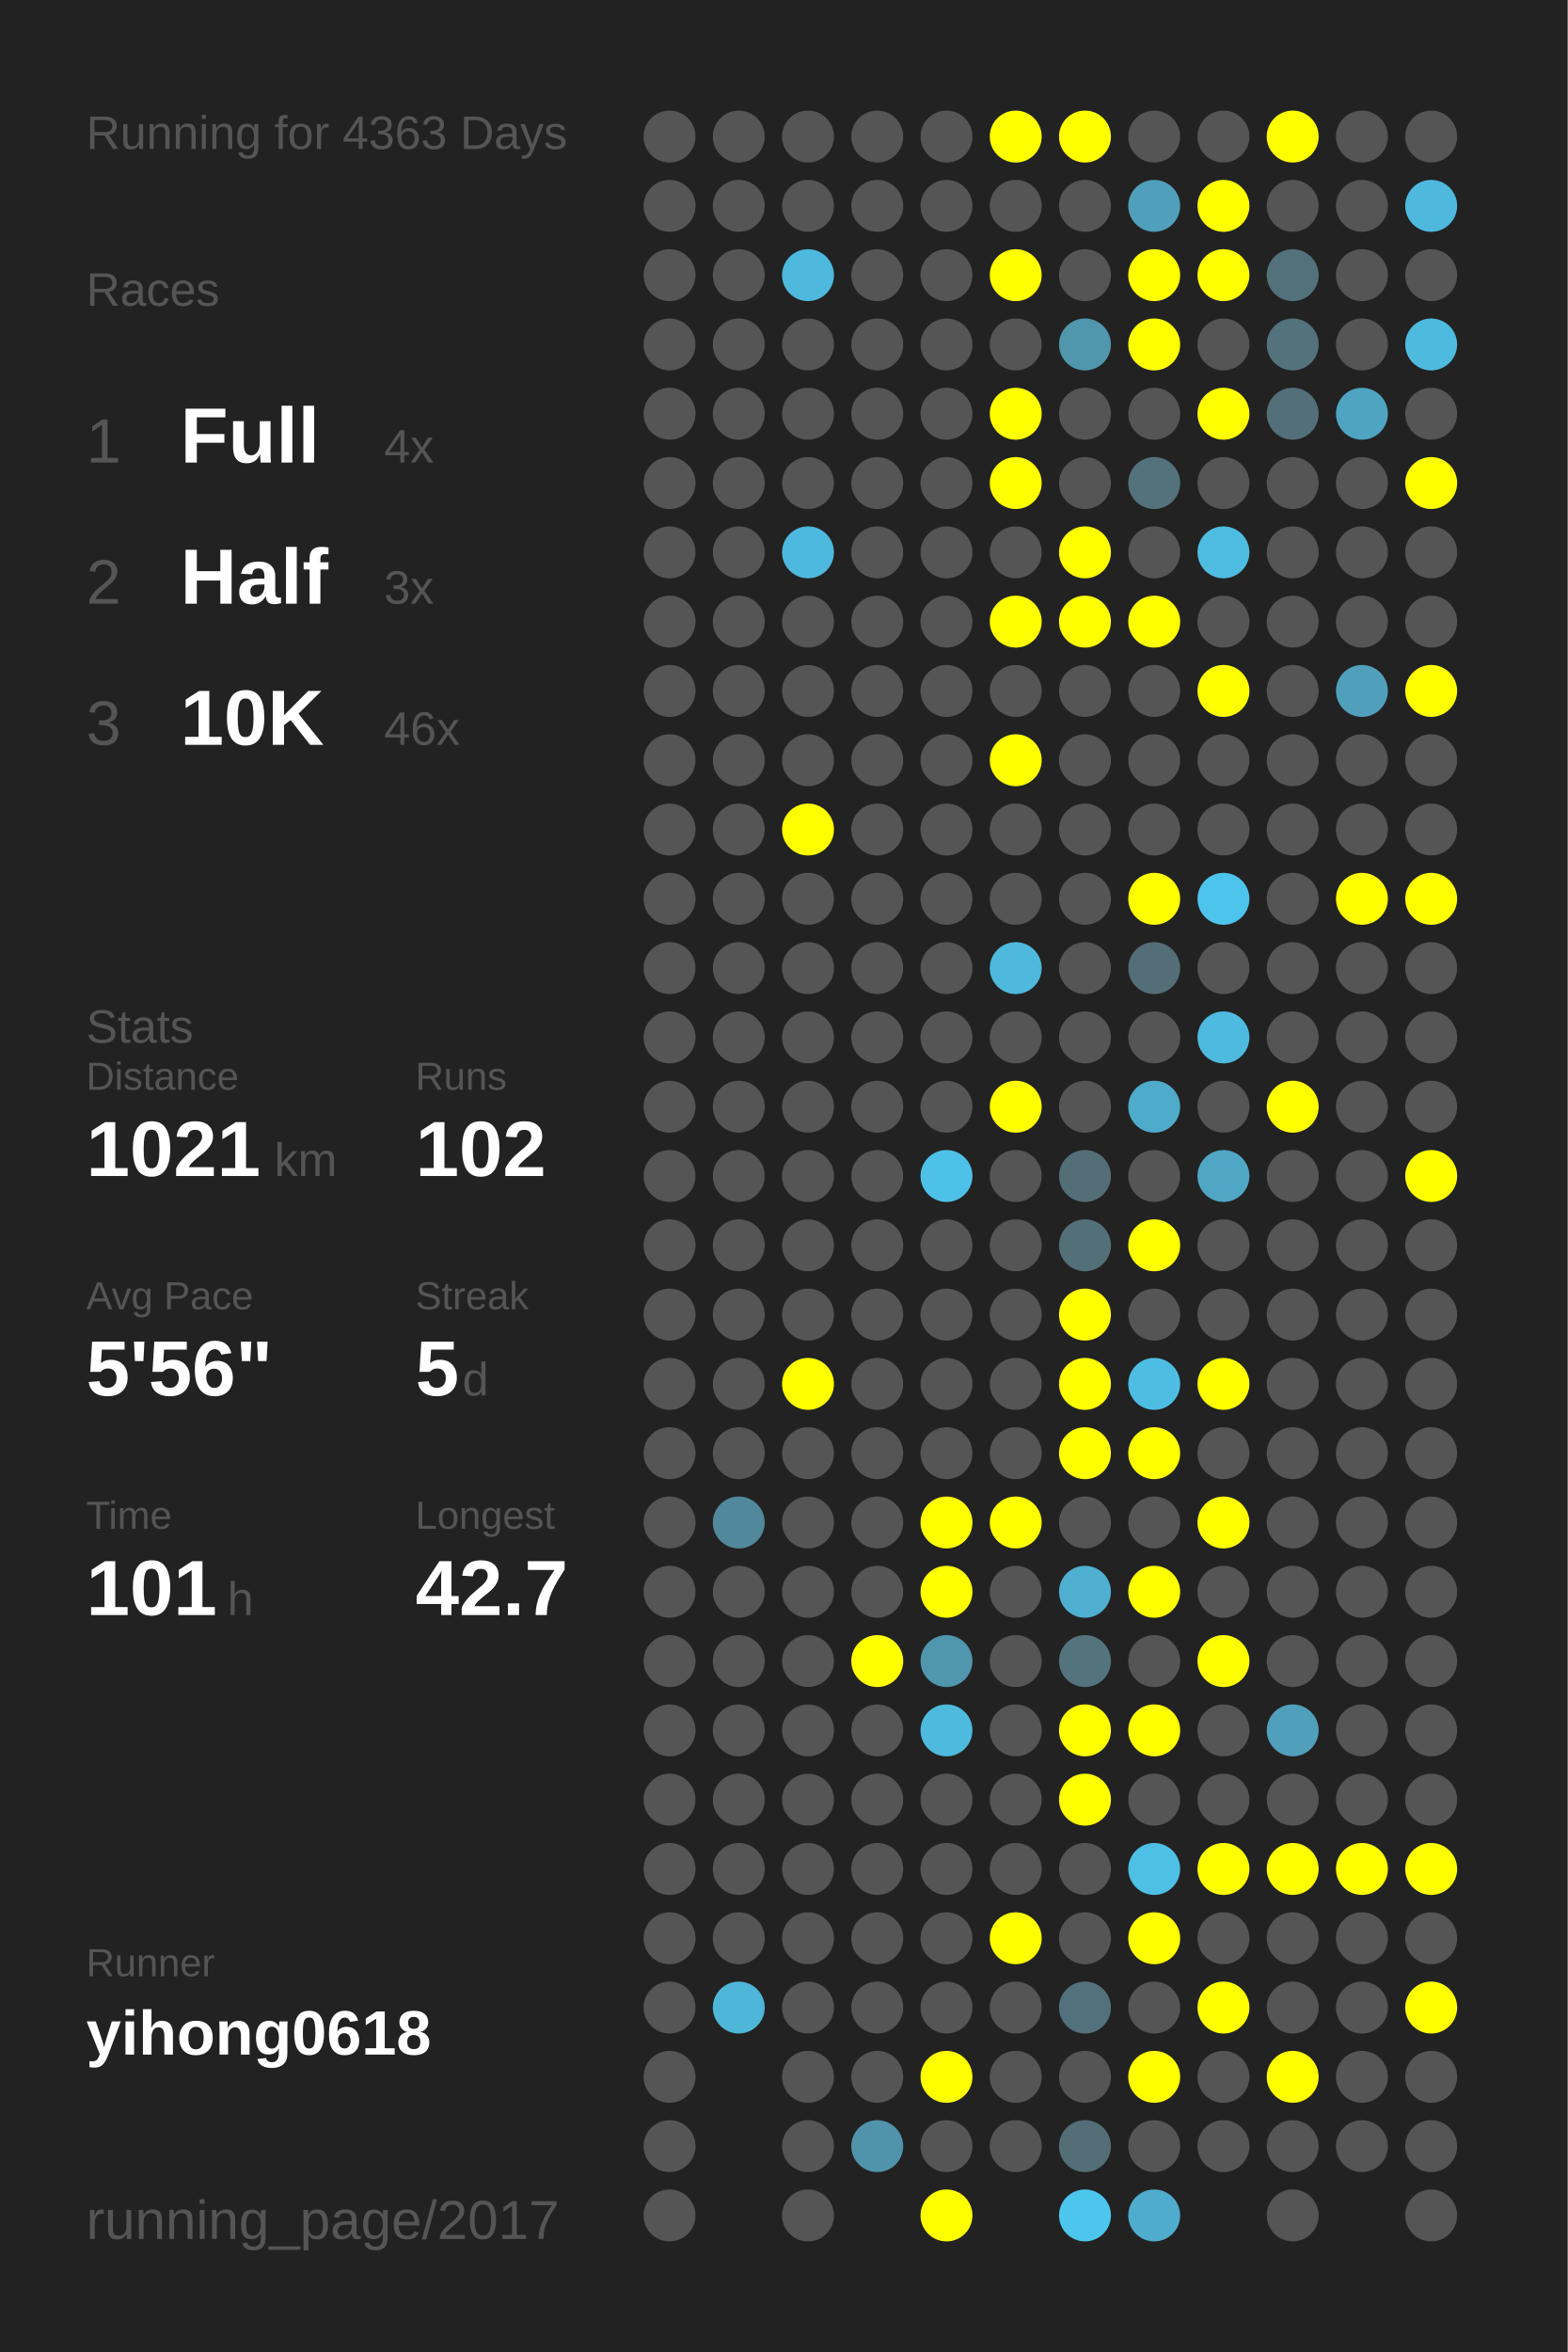
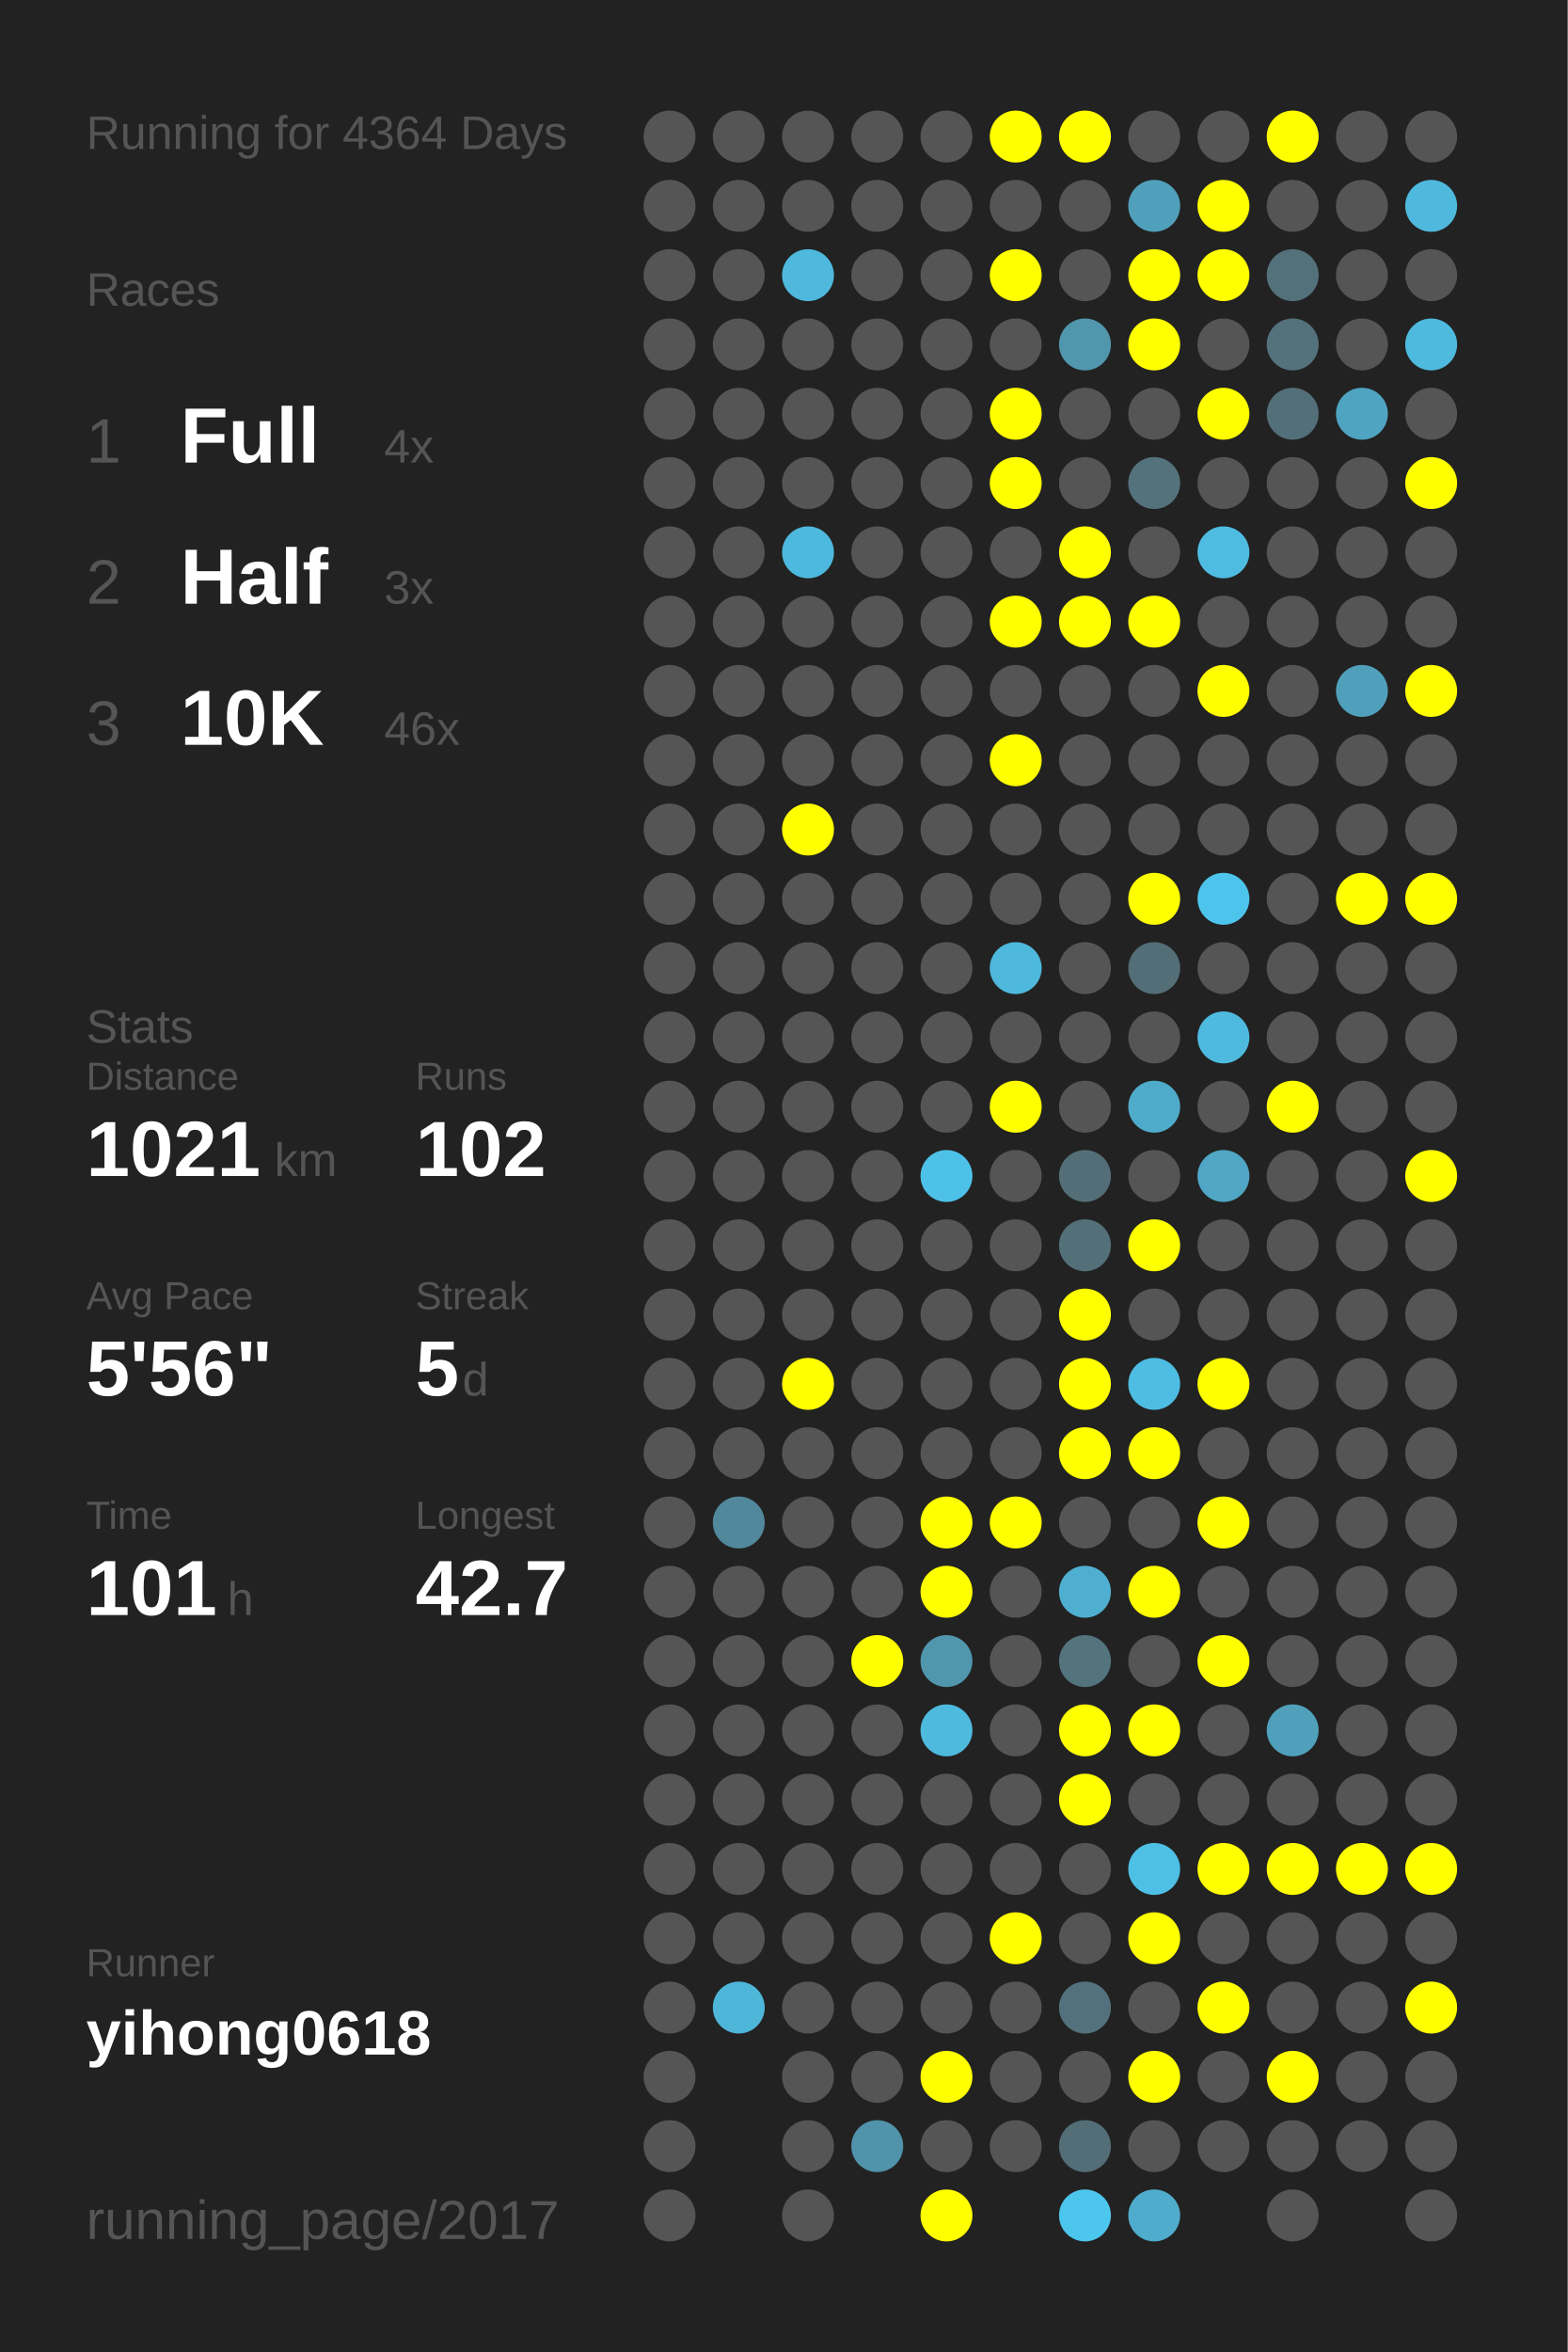
<svg xmlns="http://www.w3.org/2000/svg" baseProfile="full" height="300mm" version="1.1" viewBox="0,0,200,300" width="200mm">
  <defs />
  <rect fill="#222222" height="300" width="200" x="0" y="0" />
-   <text fill="#555555" style="font-size:6px; font-family:Arial;" x="11" y="19">Running for 4363 Days</text>
+   <text fill="#555555" style="font-size:6px; font-family:Arial;" x="11" y="19">Running for 4364 Days</text>
  <text fill="#555555" style="font-size:6px; font-family:Arial;" x="11" y="39">Races</text>
  <text fill="#555555" style="font-size:8px; font-family:Arial;" x="11" y="59">1</text>
  <text fill="#FFFFFF" style="font-size:10px; font-family:Arial; font-weight:bold;" x="23" y="59">Full</text>
  <text fill="#555555" style="font-size:6px; font-family:Arial;" x="49" y="59">4x</text>
  <text fill="#555555" style="font-size:8px; font-family:Arial;" x="11" y="77">2</text>
  <text fill="#FFFFFF" style="font-size:10px; font-family:Arial; font-weight:bold;" x="23" y="77">Half</text>
  <text fill="#555555" style="font-size:6px; font-family:Arial;" x="49" y="77">3x</text>
  <text fill="#555555" style="font-size:8px; font-family:Arial;" x="11" y="95">3</text>
  <text fill="#FFFFFF" style="font-size:10px; font-family:Arial; font-weight:bold;" x="23" y="95">10K</text>
  <text fill="#555555" style="font-size:6px; font-family:Arial;" x="49" y="95">46x</text>
  <text fill="#555555" style="font-size:6px; font-family:Arial;" x="11" y="133">Stats</text>
  <text fill="#555555" style="font-size:5px; font-family:Arial;" x="11" y="139">Distance</text>
  <text fill="#FFFFFF" style="font-size:10px; font-family:Arial; font-weight:bold;" x="11" y="150">1021</text>
  <text fill="#555555" style="font-size:6px; font-family:Arial;" x="35" y="150">km</text>
  <text fill="#555555" style="font-size:5px; font-family:Arial;" x="53" y="139">Runs</text>
  <text fill="#FFFFFF" style="font-size:10px; font-family:Arial; font-weight:bold;" x="53" y="150">102</text>
  <text fill="#555555" style="font-size:5px; font-family:Arial;" x="11" y="167">Avg Pace</text>
  <text fill="#FFFFFF" style="font-size:10px; font-family:Arial; font-weight:bold;" x="11" y="178">5'56"</text>
  <text fill="#555555" style="font-size:5px; font-family:Arial;" x="53" y="167">Streak</text>
  <text fill="#FFFFFF" style="font-size:10px; font-family:Arial; font-weight:bold;" x="53" y="178">5</text>
  <text fill="#555555" style="font-size:6px; font-family:Arial;" x="59" y="178">d</text>
  <text fill="#555555" style="font-size:5px; font-family:Arial;" x="11" y="195">Time</text>
  <text fill="#FFFFFF" style="font-size:10px; font-family:Arial; font-weight:bold;" x="11" y="206">101</text>
  <text fill="#555555" style="font-size:6px; font-family:Arial;" x="29" y="206">h</text>
  <text fill="#555555" style="font-size:5px; font-family:Arial;" x="53" y="195">Longest</text>
  <text fill="#FFFFFF" style="font-size:10px; font-family:Arial; font-weight:bold;" x="53" y="206">42.7</text>
  <text fill="#555555" style="font-size:5px; font-family:Arial;" x="11" y="252.065">Runner</text>
  <text fill="#FFFFFF" style="font-size:8px; font-family:Arial; font-weight:bold;" x="11" y="262.065">yihong0618</text>
  <text fill="#555555" style="font-size:7px; font-family:Arial;" x="11" y="285.581">running_page/2017</text>
  <circle cx="85.417" cy="17.419" fill="#555555" r="3.312" />
  <circle cx="85.417" cy="26.258" fill="#555555" r="3.312" />
  <circle cx="85.417" cy="35.097" fill="#555555" r="3.312" />
  <circle cx="85.417" cy="43.935" fill="#555555" r="3.312" />
  <circle cx="85.417" cy="52.774" fill="#555555" r="3.312" />
  <circle cx="85.417" cy="61.613" fill="#555555" r="3.312" />
  <circle cx="85.417" cy="70.452" fill="#555555" r="3.312" />
  <circle cx="85.417" cy="79.29" fill="#555555" r="3.312" />
  <circle cx="85.417" cy="88.129" fill="#555555" r="3.312" />
  <circle cx="85.417" cy="96.968" fill="#555555" r="3.312" />
  <circle cx="85.417" cy="105.806" fill="#555555" r="3.312" />
  <circle cx="85.417" cy="114.645" fill="#555555" r="3.312" />
  <circle cx="85.417" cy="123.484" fill="#555555" r="3.312" />
  <circle cx="85.417" cy="132.323" fill="#555555" r="3.312" />
  <circle cx="85.417" cy="141.161" fill="#555555" r="3.312" />
  <circle cx="85.417" cy="150" fill="#555555" r="3.312" />
  <circle cx="85.417" cy="158.839" fill="#555555" r="3.312" />
  <circle cx="85.417" cy="167.677" fill="#555555" r="3.312" />
  <circle cx="85.417" cy="176.516" fill="#555555" r="3.312" />
  <circle cx="85.417" cy="185.355" fill="#555555" r="3.312" />
  <circle cx="85.417" cy="194.194" fill="#555555" r="3.312" />
  <circle cx="85.417" cy="203.032" fill="#555555" r="3.312" />
  <circle cx="85.417" cy="211.871" fill="#555555" r="3.312" />
  <circle cx="85.417" cy="220.71" fill="#555555" r="3.312" />
  <circle cx="85.417" cy="229.548" fill="#555555" r="3.312" />
  <circle cx="85.417" cy="238.387" fill="#555555" r="3.312" />
  <circle cx="85.417" cy="247.226" fill="#555555" r="3.312" />
  <circle cx="85.417" cy="256.065" fill="#555555" r="3.312" />
  <circle cx="85.417" cy="264.903" fill="#555555" r="3.312" />
  <circle cx="85.417" cy="273.742" fill="#555555" r="3.312" />
  <circle cx="85.417" cy="282.581" fill="#555555" r="3.312" />
  <circle cx="94.25" cy="17.419" fill="#555555" r="3.312" />
  <circle cx="94.25" cy="26.258" fill="#555555" r="3.312" />
  <circle cx="94.25" cy="35.097" fill="#555555" r="3.312" />
  <circle cx="94.25" cy="43.935" fill="#555555" r="3.312" />
  <circle cx="94.25" cy="52.774" fill="#555555" r="3.312" />
  <circle cx="94.25" cy="61.613" fill="#555555" r="3.312" />
  <circle cx="94.25" cy="70.452" fill="#555555" r="3.312" />
  <circle cx="94.25" cy="79.29" fill="#555555" r="3.312" />
  <circle cx="94.25" cy="88.129" fill="#555555" r="3.312" />
  <circle cx="94.25" cy="96.968" fill="#555555" r="3.312" />
  <circle cx="94.25" cy="105.806" fill="#555555" r="3.312" />
  <circle cx="94.25" cy="114.645" fill="#555555" r="3.312" />
  <circle cx="94.25" cy="123.484" fill="#555555" r="3.312" />
  <circle cx="94.25" cy="132.323" fill="#555555" r="3.312" />
  <circle cx="94.25" cy="141.161" fill="#555555" r="3.312" />
  <circle cx="94.25" cy="150" fill="#555555" r="3.312" />
  <circle cx="94.25" cy="158.839" fill="#555555" r="3.312" />
  <circle cx="94.25" cy="167.677" fill="#555555" r="3.312" />
  <circle cx="94.25" cy="176.516" fill="#555555" r="3.312" />
  <circle cx="94.25" cy="185.355" fill="#555555" r="3.312" />
  <circle cx="94.25" cy="194.194" fill="#51889b" r="3.312" />
  <circle cx="94.25" cy="203.032" fill="#555555" r="3.312" />
  <circle cx="94.25" cy="211.871" fill="#555555" r="3.312" />
  <circle cx="94.25" cy="220.71" fill="#555555" r="3.312" />
  <circle cx="94.25" cy="229.548" fill="#555555" r="3.312" />
  <circle cx="94.25" cy="238.387" fill="#555555" r="3.312" />
  <circle cx="94.25" cy="247.226" fill="#555555" r="3.312" />
  <circle cx="94.25" cy="256.065" fill="#4eb6d8" r="3.312" />
  <circle cx="103.083" cy="17.419" fill="#555555" r="3.312" />
  <circle cx="103.083" cy="26.258" fill="#555555" r="3.312" />
  <circle cx="103.083" cy="35.097" fill="#4eb9dd" r="3.312" />
  <circle cx="103.083" cy="43.935" fill="#555555" r="3.312" />
  <circle cx="103.083" cy="52.774" fill="#555555" r="3.312" />
  <circle cx="103.083" cy="61.613" fill="#555555" r="3.312" />
  <circle cx="103.083" cy="70.452" fill="#4eb9de" r="3.312" />
  <circle cx="103.083" cy="79.29" fill="#555555" r="3.312" />
  <circle cx="103.083" cy="88.129" fill="#555555" r="3.312" />
  <circle cx="103.083" cy="96.968" fill="#555555" r="3.312" />
  <circle cx="103.083" cy="105.806" fill="#FFFF00" r="3.312" />
  <circle cx="103.083" cy="114.645" fill="#555555" r="3.312" />
  <circle cx="103.083" cy="123.484" fill="#555555" r="3.312" />
  <circle cx="103.083" cy="132.323" fill="#555555" r="3.312" />
  <circle cx="103.083" cy="141.161" fill="#555555" r="3.312" />
  <circle cx="103.083" cy="150" fill="#555555" r="3.312" />
  <circle cx="103.083" cy="158.839" fill="#555555" r="3.312" />
  <circle cx="103.083" cy="167.677" fill="#555555" r="3.312" />
  <circle cx="103.083" cy="176.516" fill="#FFFF00" r="3.312" />
  <circle cx="103.083" cy="185.355" fill="#555555" r="3.312" />
  <circle cx="103.083" cy="194.194" fill="#555555" r="3.312" />
  <circle cx="103.083" cy="203.032" fill="#555555" r="3.312" />
  <circle cx="103.083" cy="211.871" fill="#555555" r="3.312" />
  <circle cx="103.083" cy="220.71" fill="#555555" r="3.312" />
  <circle cx="103.083" cy="229.548" fill="#555555" r="3.312" />
  <circle cx="103.083" cy="238.387" fill="#555555" r="3.312" />
  <circle cx="103.083" cy="247.226" fill="#555555" r="3.312" />
  <circle cx="103.083" cy="256.065" fill="#555555" r="3.312" />
  <circle cx="103.083" cy="264.903" fill="#555555" r="3.312" />
  <circle cx="103.083" cy="273.742" fill="#555555" r="3.312" />
  <circle cx="103.083" cy="282.581" fill="#555555" r="3.312" />
  <circle cx="111.917" cy="17.419" fill="#555555" r="3.312" />
  <circle cx="111.917" cy="26.258" fill="#555555" r="3.312" />
  <circle cx="111.917" cy="35.097" fill="#555555" r="3.312" />
  <circle cx="111.917" cy="43.935" fill="#555555" r="3.312" />
  <circle cx="111.917" cy="52.774" fill="#555555" r="3.312" />
  <circle cx="111.917" cy="61.613" fill="#555555" r="3.312" />
  <circle cx="111.917" cy="70.452" fill="#555555" r="3.312" />
  <circle cx="111.917" cy="79.29" fill="#555555" r="3.312" />
  <circle cx="111.917" cy="88.129" fill="#555555" r="3.312" />
  <circle cx="111.917" cy="96.968" fill="#555555" r="3.312" />
  <circle cx="111.917" cy="105.806" fill="#555555" r="3.312" />
  <circle cx="111.917" cy="114.645" fill="#555555" r="3.312" />
  <circle cx="111.917" cy="123.484" fill="#555555" r="3.312" />
  <circle cx="111.917" cy="132.323" fill="#555555" r="3.312" />
  <circle cx="111.917" cy="141.161" fill="#555555" r="3.312" />
  <circle cx="111.917" cy="150" fill="#555555" r="3.312" />
  <circle cx="111.917" cy="158.839" fill="#555555" r="3.312" />
  <circle cx="111.917" cy="167.677" fill="#555555" r="3.312" />
  <circle cx="111.917" cy="176.516" fill="#555555" r="3.312" />
  <circle cx="111.917" cy="185.355" fill="#555555" r="3.312" />
  <circle cx="111.917" cy="194.194" fill="#555555" r="3.312" />
  <circle cx="111.917" cy="203.032" fill="#555555" r="3.312" />
  <circle cx="111.917" cy="211.871" fill="#FFFF00" r="3.312" />
  <circle cx="111.917" cy="220.71" fill="#555555" r="3.312" />
  <circle cx="111.917" cy="229.548" fill="#555555" r="3.312" />
  <circle cx="111.917" cy="238.387" fill="#555555" r="3.312" />
  <circle cx="111.917" cy="247.226" fill="#555555" r="3.312" />
  <circle cx="111.917" cy="256.065" fill="#555555" r="3.312" />
  <circle cx="111.917" cy="264.903" fill="#555555" r="3.312" />
  <circle cx="111.917" cy="273.742" fill="#5093aa" r="3.312" />
  <circle cx="120.75" cy="17.419" fill="#555555" r="3.312" />
  <circle cx="120.75" cy="26.258" fill="#555555" r="3.312" />
  <circle cx="120.75" cy="35.097" fill="#555555" r="3.312" />
  <circle cx="120.75" cy="43.935" fill="#555555" r="3.312" />
  <circle cx="120.75" cy="52.774" fill="#555555" r="3.312" />
  <circle cx="120.75" cy="61.613" fill="#555555" r="3.312" />
  <circle cx="120.75" cy="70.452" fill="#555555" r="3.312" />
  <circle cx="120.75" cy="79.29" fill="#555555" r="3.312" />
  <circle cx="120.75" cy="88.129" fill="#555555" r="3.312" />
  <circle cx="120.75" cy="96.968" fill="#555555" r="3.312" />
  <circle cx="120.75" cy="105.806" fill="#555555" r="3.312" />
  <circle cx="120.75" cy="114.645" fill="#555555" r="3.312" />
  <circle cx="120.75" cy="123.484" fill="#555555" r="3.312" />
  <circle cx="120.75" cy="132.323" fill="#555555" r="3.312" />
  <circle cx="120.75" cy="141.161" fill="#555555" r="3.312" />
  <circle cx="120.75" cy="150" fill="#4ec1e8" r="3.312" />
  <circle cx="120.75" cy="158.839" fill="#555555" r="3.312" />
  <circle cx="120.75" cy="167.677" fill="#555555" r="3.312" />
  <circle cx="120.75" cy="176.516" fill="#555555" r="3.312" />
  <circle cx="120.75" cy="185.355" fill="#555555" r="3.312" />
  <circle cx="120.75" cy="194.194" fill="#FFFF00" r="3.312" />
  <circle cx="120.75" cy="203.032" fill="#FFFF00" r="3.312" />
  <circle cx="120.75" cy="211.871" fill="#5096ad" r="3.312" />
  <circle cx="120.75" cy="220.71" fill="#4ebade" r="3.312" />
  <circle cx="120.75" cy="229.548" fill="#555555" r="3.312" />
  <circle cx="120.75" cy="238.387" fill="#555555" r="3.312" />
  <circle cx="120.75" cy="247.226" fill="#555555" r="3.312" />
  <circle cx="120.75" cy="256.065" fill="#555555" r="3.312" />
  <circle cx="120.75" cy="264.903" fill="#FFFF00" r="3.312" />
  <circle cx="120.75" cy="273.742" fill="#555555" r="3.312" />
  <circle cx="120.75" cy="282.581" fill="#FFFF00" r="3.312" />
  <circle cx="129.583" cy="17.419" fill="#FFFF00" r="3.312" />
  <circle cx="129.583" cy="26.258" fill="#555555" r="3.312" />
  <circle cx="129.583" cy="35.097" fill="#FFFF00" r="3.312" />
  <circle cx="129.583" cy="43.935" fill="#555555" r="3.312" />
  <circle cx="129.583" cy="52.774" fill="#FFFF00" r="3.312" />
  <circle cx="129.583" cy="61.613" fill="#FFFF00" r="3.312" />
  <circle cx="129.583" cy="70.452" fill="#555555" r="3.312" />
  <circle cx="129.583" cy="79.29" fill="#FFFF00" r="3.312" />
  <circle cx="129.583" cy="88.129" fill="#555555" r="3.312" />
  <circle cx="129.583" cy="96.968" fill="#FFFF00" r="3.312" />
  <circle cx="129.583" cy="105.806" fill="#555555" r="3.312" />
  <circle cx="129.583" cy="114.645" fill="#555555" r="3.312" />
  <circle cx="129.583" cy="123.484" fill="#4eb9dd" r="3.312" />
  <circle cx="129.583" cy="132.323" fill="#555555" r="3.312" />
  <circle cx="129.583" cy="141.161" fill="#FFFF00" r="3.312" />
  <circle cx="129.583" cy="150" fill="#555555" r="3.312" />
  <circle cx="129.583" cy="158.839" fill="#555555" r="3.312" />
  <circle cx="129.583" cy="167.677" fill="#555555" r="3.312" />
  <circle cx="129.583" cy="176.516" fill="#555555" r="3.312" />
  <circle cx="129.583" cy="185.355" fill="#555555" r="3.312" />
  <circle cx="129.583" cy="194.194" fill="#FFFF00" r="3.312" />
  <circle cx="129.583" cy="203.032" fill="#555555" r="3.312" />
  <circle cx="129.583" cy="211.871" fill="#555555" r="3.312" />
  <circle cx="129.583" cy="220.71" fill="#555555" r="3.312" />
  <circle cx="129.583" cy="229.548" fill="#555555" r="3.312" />
  <circle cx="129.583" cy="238.387" fill="#555555" r="3.312" />
  <circle cx="129.583" cy="247.226" fill="#FFFF00" r="3.312" />
  <circle cx="129.583" cy="256.065" fill="#555555" r="3.312" />
  <circle cx="129.583" cy="264.903" fill="#555555" r="3.312" />
  <circle cx="129.583" cy="273.742" fill="#555555" r="3.312" />
  <circle cx="138.417" cy="17.419" fill="#FFFF00" r="3.312" />
  <circle cx="138.417" cy="26.258" fill="#555555" r="3.312" />
  <circle cx="138.417" cy="35.097" fill="#555555" r="3.312" />
  <circle cx="138.417" cy="43.935" fill="#5096ad" r="3.312" />
  <circle cx="138.417" cy="52.774" fill="#555555" r="3.312" />
  <circle cx="138.417" cy="61.613" fill="#555555" r="3.312" />
  <circle cx="138.417" cy="70.452" fill="#FFFF00" r="3.312" />
  <circle cx="138.417" cy="79.29" fill="#FFFF00" r="3.312" />
  <circle cx="138.417" cy="88.129" fill="#555555" r="3.312" />
  <circle cx="138.417" cy="96.968" fill="#555555" r="3.312" />
  <circle cx="138.417" cy="105.806" fill="#555555" r="3.312" />
  <circle cx="138.417" cy="114.645" fill="#555555" r="3.312" />
  <circle cx="138.417" cy="123.484" fill="#555555" r="3.312" />
  <circle cx="138.417" cy="132.323" fill="#555555" r="3.312" />
  <circle cx="138.417" cy="141.161" fill="#555555" r="3.312" />
  <circle cx="138.417" cy="150" fill="#536e77" r="3.312" />
  <circle cx="138.417" cy="158.839" fill="#536f78" r="3.312" />
  <circle cx="138.417" cy="167.677" fill="#FFFF00" r="3.312" />
  <circle cx="138.417" cy="176.516" fill="#FFFF00" r="3.312" />
  <circle cx="138.417" cy="185.355" fill="#FFFF00" r="3.312" />
  <circle cx="138.417" cy="194.194" fill="#555555" r="3.312" />
  <circle cx="138.417" cy="203.032" fill="#4fafd0" r="3.312" />
  <circle cx="138.417" cy="211.871" fill="#53737d" r="3.312" />
  <circle cx="138.417" cy="220.71" fill="#FFFF00" r="3.312" />
  <circle cx="138.417" cy="229.548" fill="#FFFF00" r="3.312" />
  <circle cx="138.417" cy="238.387" fill="#555555" r="3.312" />
  <circle cx="138.417" cy="247.226" fill="#555555" r="3.312" />
  <circle cx="138.417" cy="256.065" fill="#53717c" r="3.312" />
  <circle cx="138.417" cy="264.903" fill="#555555" r="3.312" />
  <circle cx="138.417" cy="273.742" fill="#536e77" r="3.312" />
  <circle cx="138.417" cy="282.581" fill="#4dc6ee" r="3.312" />
  <circle cx="147.25" cy="17.419" fill="#555555" r="3.312" />
  <circle cx="147.25" cy="26.258" fill="#50a0bb" r="3.312" />
  <circle cx="147.25" cy="35.097" fill="#FFFF00" r="3.312" />
  <circle cx="147.25" cy="43.935" fill="#FFFF00" r="3.312" />
  <circle cx="147.25" cy="52.774" fill="#555555" r="3.312" />
  <circle cx="147.25" cy="61.613" fill="#53727c" r="3.312" />
  <circle cx="147.25" cy="70.452" fill="#555555" r="3.312" />
  <circle cx="147.25" cy="79.29" fill="#FFFF00" r="3.312" />
  <circle cx="147.25" cy="88.129" fill="#555555" r="3.312" />
  <circle cx="147.25" cy="96.968" fill="#555555" r="3.312" />
  <circle cx="147.25" cy="105.806" fill="#555555" r="3.312" />
  <circle cx="147.25" cy="114.645" fill="#FFFF00" r="3.312" />
  <circle cx="147.25" cy="123.484" fill="#536e77" r="3.312" />
  <circle cx="147.25" cy="132.323" fill="#555555" r="3.312" />
  <circle cx="147.25" cy="141.161" fill="#4fabca" r="3.312" />
  <circle cx="147.25" cy="150" fill="#555555" r="3.312" />
  <circle cx="147.25" cy="158.839" fill="#FFFF00" r="3.312" />
  <circle cx="147.25" cy="167.677" fill="#555555" r="3.312" />
  <circle cx="147.25" cy="176.516" fill="#4ebde3" r="3.312" />
  <circle cx="147.25" cy="185.355" fill="#FFFF00" r="3.312" />
  <circle cx="147.25" cy="194.194" fill="#555555" r="3.312" />
  <circle cx="147.25" cy="203.032" fill="#FFFF00" r="3.312" />
  <circle cx="147.25" cy="211.871" fill="#555555" r="3.312" />
  <circle cx="147.25" cy="220.71" fill="#FFFF00" r="3.312" />
  <circle cx="147.25" cy="229.548" fill="#555555" r="3.312" />
  <circle cx="147.25" cy="238.387" fill="#4ebfe5" r="3.312" />
  <circle cx="147.25" cy="247.226" fill="#FFFF00" r="3.312" />
  <circle cx="147.25" cy="256.065" fill="#555555" r="3.312" />
  <circle cx="147.25" cy="264.903" fill="#FFFF00" r="3.312" />
  <circle cx="147.25" cy="273.742" fill="#555555" r="3.312" />
  <circle cx="147.25" cy="282.581" fill="#4faccc" r="3.312" />
  <circle cx="156.083" cy="17.419" fill="#555555" r="3.312" />
  <circle cx="156.083" cy="26.258" fill="#FFFF00" r="3.312" />
  <circle cx="156.083" cy="35.097" fill="#FFFF00" r="3.312" />
  <circle cx="156.083" cy="43.935" fill="#555555" r="3.312" />
  <circle cx="156.083" cy="52.774" fill="#FFFF00" r="3.312" />
  <circle cx="156.083" cy="61.613" fill="#555555" r="3.312" />
  <circle cx="156.083" cy="70.452" fill="#4ebce1" r="3.312" />
  <circle cx="156.083" cy="79.29" fill="#555555" r="3.312" />
  <circle cx="156.083" cy="88.129" fill="#FFFF00" r="3.312" />
  <circle cx="156.083" cy="96.968" fill="#555555" r="3.312" />
  <circle cx="156.083" cy="105.806" fill="#555555" r="3.312" />
  <circle cx="156.083" cy="114.645" fill="#4dc4ec" r="3.312" />
  <circle cx="156.083" cy="123.484" fill="#555555" r="3.312" />
  <circle cx="156.083" cy="132.323" fill="#4ebadf" r="3.312" />
  <circle cx="156.083" cy="141.161" fill="#555555" r="3.312" />
  <circle cx="156.083" cy="150" fill="#4fa7c5" r="3.312" />
  <circle cx="156.083" cy="158.839" fill="#555555" r="3.312" />
  <circle cx="156.083" cy="167.677" fill="#555555" r="3.312" />
  <circle cx="156.083" cy="176.516" fill="#FFFF00" r="3.312" />
  <circle cx="156.083" cy="185.355" fill="#555555" r="3.312" />
  <circle cx="156.083" cy="194.194" fill="#FFFF00" r="3.312" />
  <circle cx="156.083" cy="203.032" fill="#555555" r="3.312" />
  <circle cx="156.083" cy="211.871" fill="#FFFF00" r="3.312" />
  <circle cx="156.083" cy="220.71" fill="#555555" r="3.312" />
  <circle cx="156.083" cy="229.548" fill="#555555" r="3.312" />
  <circle cx="156.083" cy="238.387" fill="#FFFF00" r="3.312" />
  <circle cx="156.083" cy="247.226" fill="#555555" r="3.312" />
  <circle cx="156.083" cy="256.065" fill="#FFFF00" r="3.312" />
  <circle cx="156.083" cy="264.903" fill="#555555" r="3.312" />
  <circle cx="156.083" cy="273.742" fill="#555555" r="3.312" />
  <circle cx="164.917" cy="17.419" fill="#FFFF00" r="3.312" />
  <circle cx="164.917" cy="26.258" fill="#555555" r="3.312" />
  <circle cx="164.917" cy="35.097" fill="#53717b" r="3.312" />
  <circle cx="164.917" cy="43.935" fill="#53727c" r="3.312" />
  <circle cx="164.917" cy="52.774" fill="#536f79" r="3.312" />
  <circle cx="164.917" cy="61.613" fill="#555555" r="3.312" />
  <circle cx="164.917" cy="70.452" fill="#555555" r="3.312" />
  <circle cx="164.917" cy="79.29" fill="#555555" r="3.312" />
  <circle cx="164.917" cy="88.129" fill="#555555" r="3.312" />
  <circle cx="164.917" cy="96.968" fill="#555555" r="3.312" />
  <circle cx="164.917" cy="105.806" fill="#555555" r="3.312" />
  <circle cx="164.917" cy="114.645" fill="#555555" r="3.312" />
  <circle cx="164.917" cy="123.484" fill="#555555" r="3.312" />
  <circle cx="164.917" cy="132.323" fill="#555555" r="3.312" />
  <circle cx="164.917" cy="141.161" fill="#FFFF00" r="3.312" />
  <circle cx="164.917" cy="150" fill="#555555" r="3.312" />
  <circle cx="164.917" cy="158.839" fill="#555555" r="3.312" />
  <circle cx="164.917" cy="167.677" fill="#555555" r="3.312" />
  <circle cx="164.917" cy="176.516" fill="#555555" r="3.312" />
  <circle cx="164.917" cy="185.355" fill="#555555" r="3.312" />
  <circle cx="164.917" cy="194.194" fill="#555555" r="3.312" />
  <circle cx="164.917" cy="203.032" fill="#555555" r="3.312" />
  <circle cx="164.917" cy="211.871" fill="#555555" r="3.312" />
  <circle cx="164.917" cy="220.71" fill="#50a0bb" r="3.312" />
  <circle cx="164.917" cy="229.548" fill="#555555" r="3.312" />
  <circle cx="164.917" cy="238.387" fill="#FFFF00" r="3.312" />
  <circle cx="164.917" cy="247.226" fill="#555555" r="3.312" />
  <circle cx="164.917" cy="256.065" fill="#555555" r="3.312" />
  <circle cx="164.917" cy="264.903" fill="#FFFF00" r="3.312" />
  <circle cx="164.917" cy="273.742" fill="#555555" r="3.312" />
  <circle cx="164.917" cy="282.581" fill="#555555" r="3.312" />
  <circle cx="173.75" cy="17.419" fill="#555555" r="3.312" />
  <circle cx="173.75" cy="26.258" fill="#555555" r="3.312" />
  <circle cx="173.75" cy="35.097" fill="#555555" r="3.312" />
  <circle cx="173.75" cy="43.935" fill="#555555" r="3.312" />
  <circle cx="173.75" cy="52.774" fill="#4fa4c1" r="3.312" />
  <circle cx="173.75" cy="61.613" fill="#555555" r="3.312" />
  <circle cx="173.75" cy="70.452" fill="#555555" r="3.312" />
  <circle cx="173.75" cy="79.29" fill="#555555" r="3.312" />
  <circle cx="173.75" cy="88.129" fill="#50a0bb" r="3.312" />
  <circle cx="173.75" cy="96.968" fill="#555555" r="3.312" />
  <circle cx="173.75" cy="105.806" fill="#555555" r="3.312" />
  <circle cx="173.75" cy="114.645" fill="#FFFF00" r="3.312" />
  <circle cx="173.75" cy="123.484" fill="#555555" r="3.312" />
  <circle cx="173.75" cy="132.323" fill="#555555" r="3.312" />
  <circle cx="173.75" cy="141.161" fill="#555555" r="3.312" />
  <circle cx="173.75" cy="150" fill="#555555" r="3.312" />
  <circle cx="173.75" cy="158.839" fill="#555555" r="3.312" />
  <circle cx="173.75" cy="167.677" fill="#555555" r="3.312" />
  <circle cx="173.75" cy="176.516" fill="#555555" r="3.312" />
  <circle cx="173.75" cy="185.355" fill="#555555" r="3.312" />
  <circle cx="173.75" cy="194.194" fill="#555555" r="3.312" />
  <circle cx="173.75" cy="203.032" fill="#555555" r="3.312" />
  <circle cx="173.75" cy="211.871" fill="#555555" r="3.312" />
  <circle cx="173.75" cy="220.71" fill="#555555" r="3.312" />
  <circle cx="173.75" cy="229.548" fill="#555555" r="3.312" />
  <circle cx="173.75" cy="238.387" fill="#FFFF00" r="3.312" />
  <circle cx="173.75" cy="247.226" fill="#555555" r="3.312" />
  <circle cx="173.75" cy="256.065" fill="#555555" r="3.312" />
  <circle cx="173.75" cy="264.903" fill="#555555" r="3.312" />
  <circle cx="173.75" cy="273.742" fill="#555555" r="3.312" />
  <circle cx="182.583" cy="17.419" fill="#555555" r="3.312" />
  <circle cx="182.583" cy="26.258" fill="#4eb9dd" r="3.312" />
  <circle cx="182.583" cy="35.097" fill="#555555" r="3.312" />
  <circle cx="182.583" cy="43.935" fill="#4ebade" r="3.312" />
  <circle cx="182.583" cy="52.774" fill="#555555" r="3.312" />
  <circle cx="182.583" cy="61.613" fill="#FFFF00" r="3.312" />
  <circle cx="182.583" cy="70.452" fill="#555555" r="3.312" />
  <circle cx="182.583" cy="79.29" fill="#555555" r="3.312" />
  <circle cx="182.583" cy="88.129" fill="#FFFF00" r="3.312" />
  <circle cx="182.583" cy="96.968" fill="#555555" r="3.312" />
  <circle cx="182.583" cy="105.806" fill="#555555" r="3.312" />
  <circle cx="182.583" cy="114.645" fill="#FFFF00" r="3.312" />
  <circle cx="182.583" cy="123.484" fill="#555555" r="3.312" />
  <circle cx="182.583" cy="132.323" fill="#555555" r="3.312" />
  <circle cx="182.583" cy="141.161" fill="#555555" r="3.312" />
  <circle cx="182.583" cy="150" fill="#FFFF00" r="3.312" />
  <circle cx="182.583" cy="158.839" fill="#555555" r="3.312" />
  <circle cx="182.583" cy="167.677" fill="#555555" r="3.312" />
  <circle cx="182.583" cy="176.516" fill="#555555" r="3.312" />
  <circle cx="182.583" cy="185.355" fill="#555555" r="3.312" />
  <circle cx="182.583" cy="194.194" fill="#555555" r="3.312" />
  <circle cx="182.583" cy="203.032" fill="#555555" r="3.312" />
  <circle cx="182.583" cy="211.871" fill="#555555" r="3.312" />
  <circle cx="182.583" cy="220.71" fill="#555555" r="3.312" />
  <circle cx="182.583" cy="229.548" fill="#555555" r="3.312" />
  <circle cx="182.583" cy="238.387" fill="#FFFF00" r="3.312" />
  <circle cx="182.583" cy="247.226" fill="#555555" r="3.312" />
  <circle cx="182.583" cy="256.065" fill="#FFFF00" r="3.312" />
  <circle cx="182.583" cy="264.903" fill="#555555" r="3.312" />
  <circle cx="182.583" cy="273.742" fill="#555555" r="3.312" />
  <circle cx="182.583" cy="282.581" fill="#555555" r="3.312" />
</svg>
